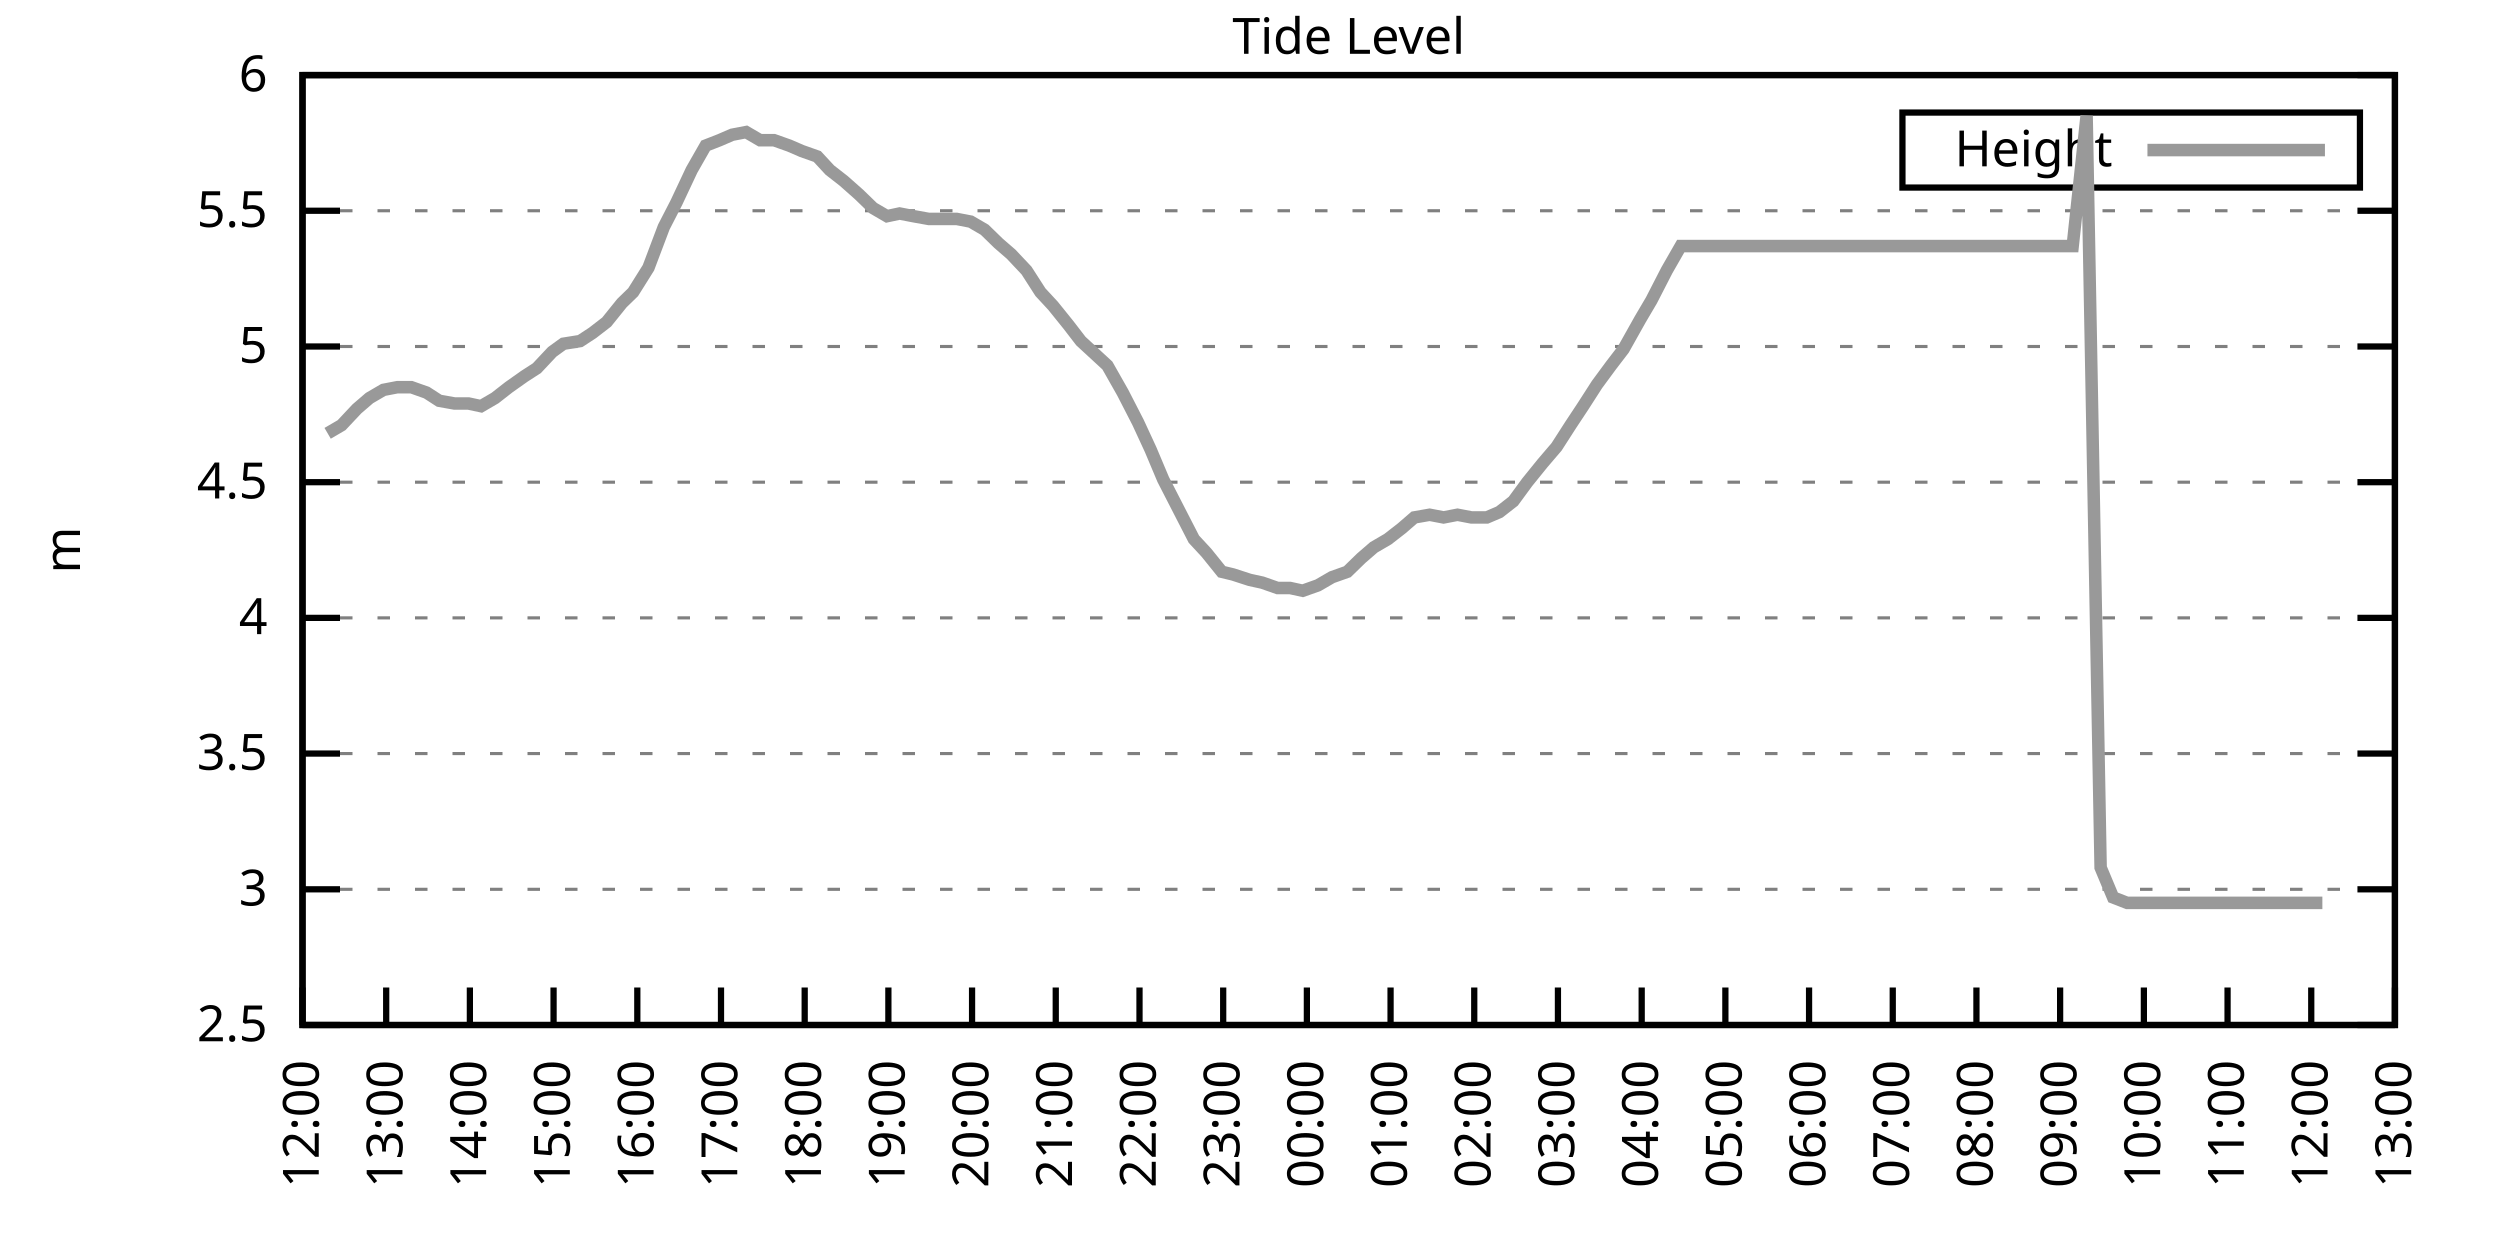
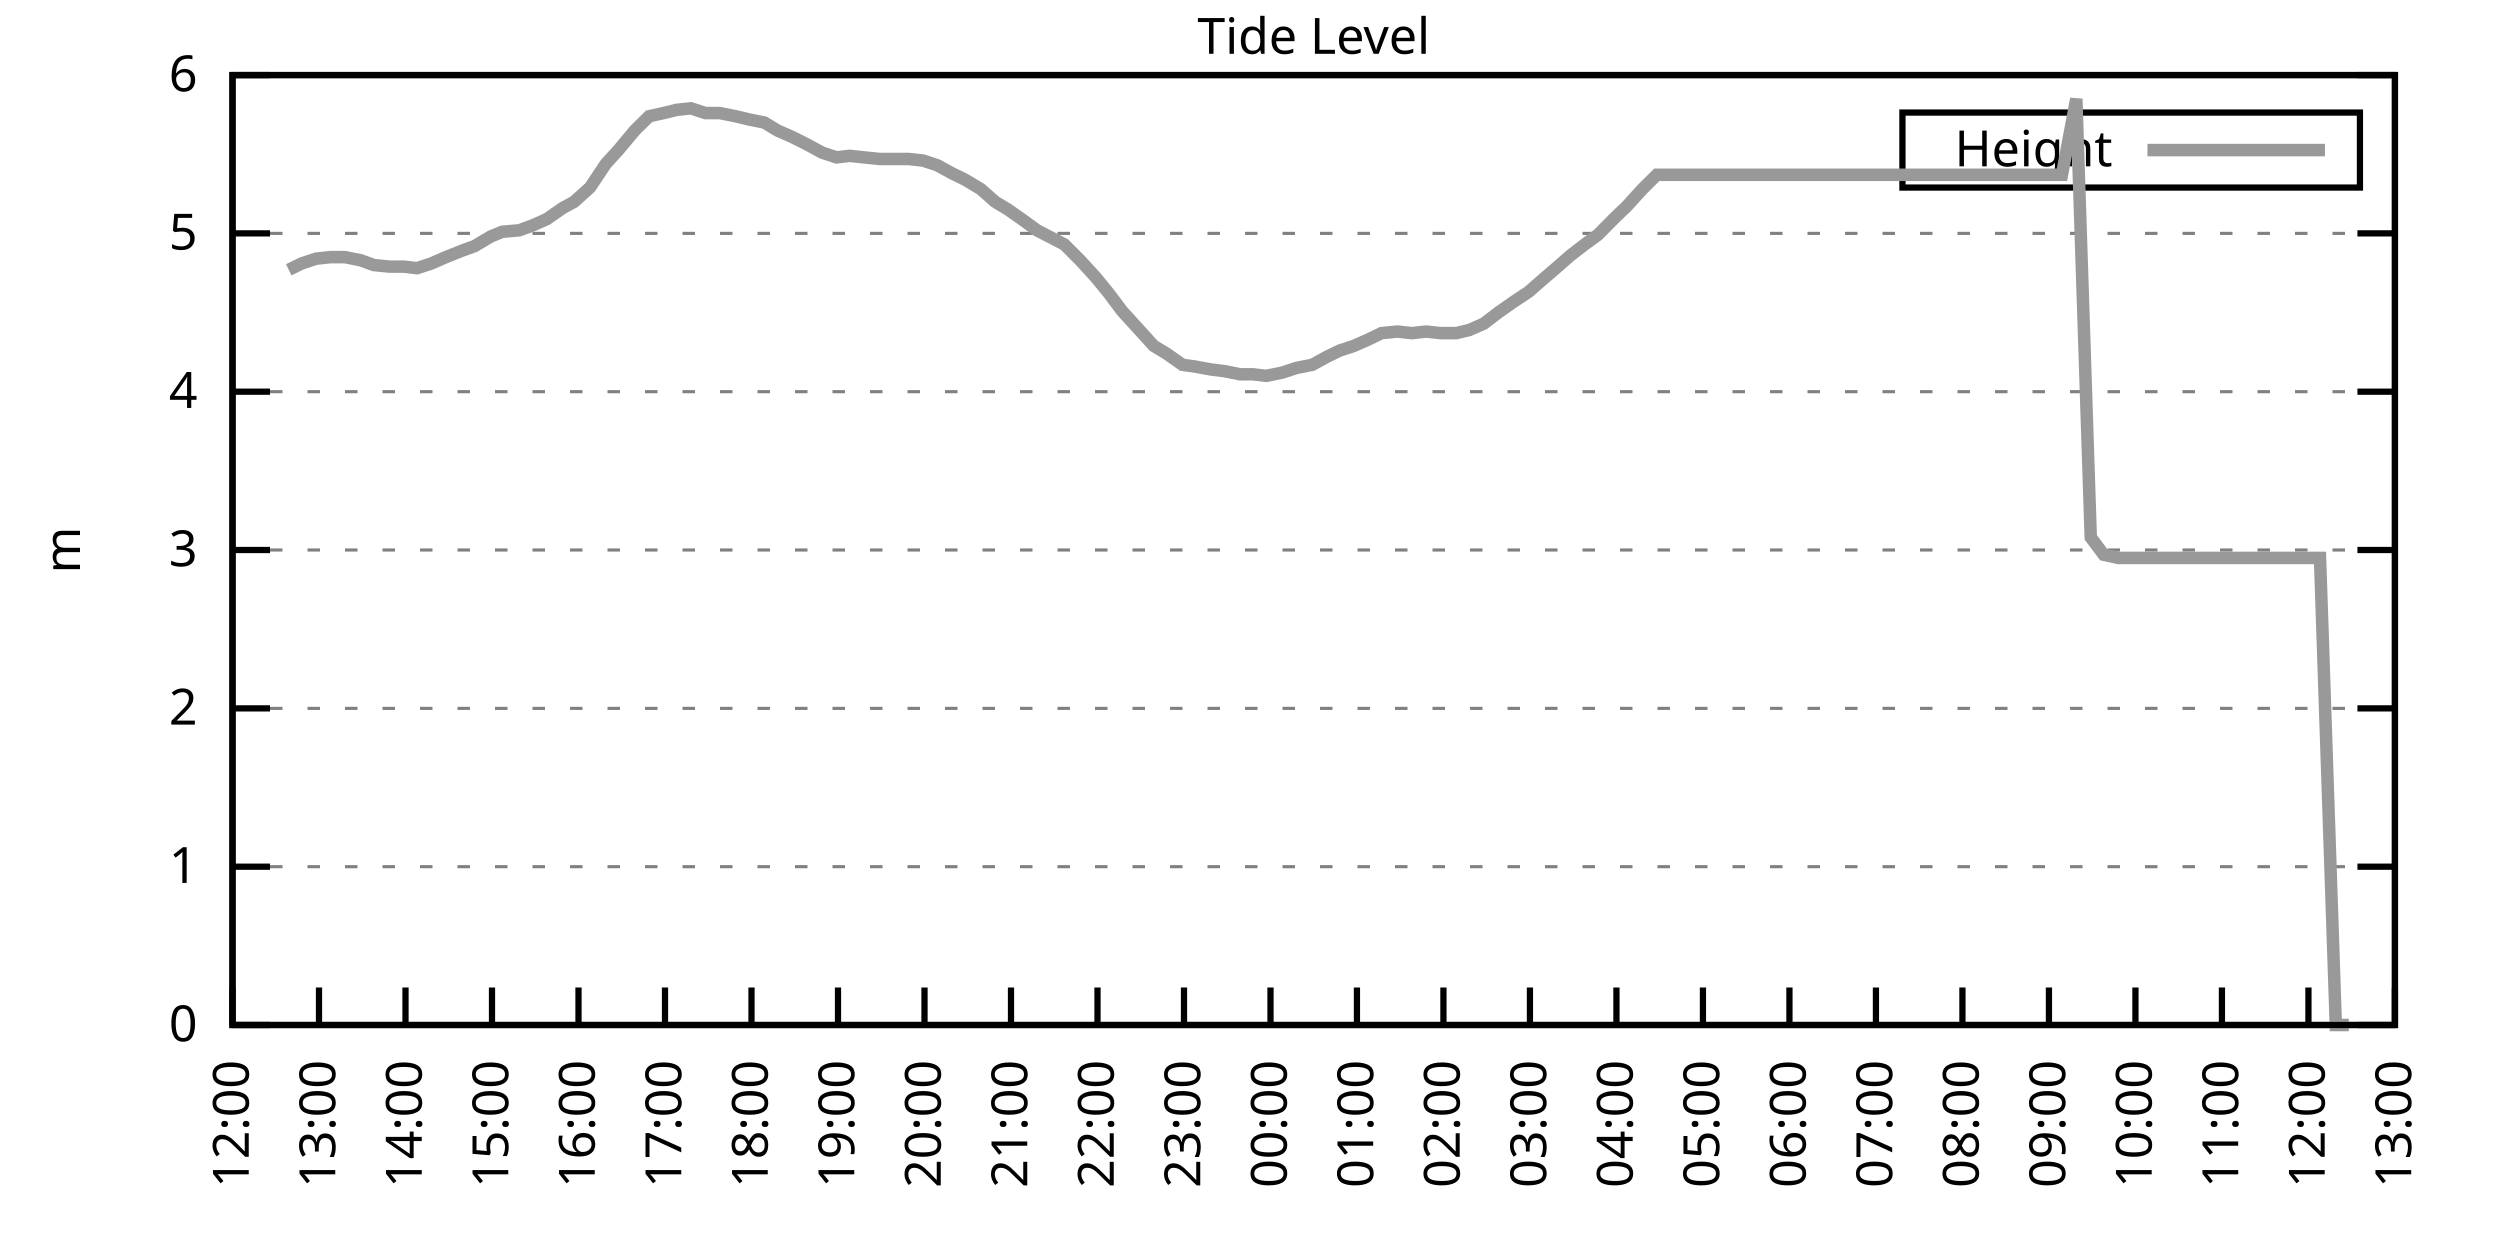
<svg xmlns="http://www.w3.org/2000/svg" xmlns:xlink="http://www.w3.org/1999/xlink" width="400" height="200" viewBox="0 0 400 200">
  <g id="gnuplot_canvas">
    <rect x="0" y="0" width="400" height="200" fill="none" />
    <defs>
      <circle id="gpDot" r="0.5" stroke-width="0.5" stroke="currentColor" />
      <path id="gpPt0" stroke-width="0.333" stroke="currentColor" d="M-1,0 h2 M0,-1 v2" />
      <path id="gpPt1" stroke-width="0.333" stroke="currentColor" d="M-1,-1 L1,1 M1,-1 L-1,1" />
      <path id="gpPt2" stroke-width="0.333" stroke="currentColor" d="M-1,0 L1,0 M0,-1 L0,1 M-1,-1 L1,1 M-1,1 L1,-1" />
      <rect id="gpPt3" stroke-width="0.333" stroke="currentColor" x="-1" y="-1" width="2" height="2" />
      <rect id="gpPt4" stroke-width="0.333" stroke="currentColor" fill="currentColor" x="-1" y="-1" width="2" height="2" />
      <circle id="gpPt5" stroke-width="0.333" stroke="currentColor" cx="0" cy="0" r="1" />
      <use xlink:href="#gpPt5" id="gpPt6" fill="currentColor" stroke="none" />
      <path id="gpPt7" stroke-width="0.333" stroke="currentColor" d="M0,-1.33 L-1.33,0.67 L1.33,0.67 z" />
      <use xlink:href="#gpPt7" id="gpPt8" fill="currentColor" stroke="none" />
      <use xlink:href="#gpPt7" id="gpPt9" stroke="currentColor" transform="rotate(180)" />
      <use xlink:href="#gpPt9" id="gpPt10" fill="currentColor" stroke="none" />
      <use xlink:href="#gpPt3" id="gpPt11" stroke="currentColor" transform="rotate(45)" />
      <use xlink:href="#gpPt11" id="gpPt12" fill="currentColor" stroke="none" />
      <path id="gpPt13" stroke-width="0.333" stroke="currentColor" d="M0,1.330 L1.265,0.411 L0.782,-1.067 L-0.782,-1.076 L-1.265,0.411 z" />
      <use xlink:href="#gpPt13" id="gpPt14" fill="currentColor" stroke="none" />
      <filter id="textbox" filterUnits="objectBoundingBox" x="0" y="0" height="1" width="1">
        <feFlood flood-color="white" flood-opacity="1" result="bgnd" />
        <feComposite in="SourceGraphic" in2="bgnd" operator="atop" />
      </filter>
      <filter id="greybox" filterUnits="objectBoundingBox" x="0" y="0" height="1" width="1">
        <feFlood flood-color="lightgrey" flood-opacity="1" result="grey" />
        <feComposite in="SourceGraphic" in2="grey" operator="atop" />
      </filter>
    </defs>
    <g fill="none" color="white" stroke="currentColor" stroke-width="1.00" stroke-linecap="butt" stroke-linejoin="miter">
</g>
    <g fill="none" color="black" stroke="currentColor" stroke-width="1.00" stroke-linecap="butt" stroke-linejoin="miter">
      <g stroke="none" shape-rendering="crispEdges">
-         <polygon fill="rgb(255, 255, 255)" points="48.40,164.00 383.18,164.00 383.18,12.02 48.40,12.02 " />
-       </g>
-     </g>
-     <g fill="none" color="black" stroke="currentColor" stroke-width="1.00" stroke-linecap="butt" stroke-linejoin="miter">
- </g>
-     <g fill="none" color="black" stroke="black" stroke-width="0.50" stroke-linecap="butt" stroke-linejoin="miter">
- </g>
-     <g fill="none" color="gray" stroke="currentColor" stroke-width="0.50" stroke-linecap="butt" stroke-linejoin="miter">
-       <path stroke="gray" stroke-dasharray="2,4" class="gridline" d="M48.40,164.00 L383.19,164.00  " />
-     </g>
-     <g fill="none" color="gray" stroke="gray" stroke-width="1.00" stroke-linecap="butt" stroke-linejoin="miter">
- </g>
-     <g fill="none" color="black" stroke="currentColor" stroke-width="1.00" stroke-linecap="butt" stroke-linejoin="miter">
-       <path stroke="black" d="M48.40,164.00 L54.40,164.00 M383.19,164.00 L377.19,164.00  " />
-       <g transform="translate(42.80,166.60)" stroke="none" fill="black" font-family="Sans" font-size="8.00" text-anchor="end">
-         <text>
-           <tspan font-family="Sans"> 2.5</tspan>
-         </text>
-       </g>
-     </g>
-     <g fill="none" color="black" stroke="currentColor" stroke-width="1.00" stroke-linecap="butt" stroke-linejoin="miter">
- </g>
-     <g fill="none" color="black" stroke="black" stroke-width="0.50" stroke-linecap="butt" stroke-linejoin="miter">
- </g>
-     <g fill="none" color="gray" stroke="currentColor" stroke-width="0.50" stroke-linecap="butt" stroke-linejoin="miter">
-       <path stroke="gray" stroke-dasharray="2,4" class="gridline" d="M48.40,142.29 L383.19,142.29  " />
-     </g>
-     <g fill="none" color="gray" stroke="gray" stroke-width="1.00" stroke-linecap="butt" stroke-linejoin="miter">
- </g>
-     <g fill="none" color="black" stroke="currentColor" stroke-width="1.00" stroke-linecap="butt" stroke-linejoin="miter">
-       <path stroke="black" d="M48.40,142.29 L54.40,142.29 M383.19,142.29 L377.19,142.29  " />
-       <g transform="translate(42.80,144.89)" stroke="none" fill="black" font-family="Sans" font-size="8.00" text-anchor="end">
+         <polygon fill="rgb(255, 255, 255)" points="37.20,164.00 383.18,164.00 383.18,12.02 37.20,12.02 " />
+       </g>
+     </g>
+     <g fill="none" color="black" stroke="currentColor" stroke-width="1.00" stroke-linecap="butt" stroke-linejoin="miter">
+ </g>
+     <g fill="none" color="black" stroke="black" stroke-width="0.50" stroke-linecap="butt" stroke-linejoin="miter">
+ </g>
+     <g fill="none" color="gray" stroke="currentColor" stroke-width="0.50" stroke-linecap="butt" stroke-linejoin="miter">
+       <path stroke="gray" stroke-dasharray="2,4" class="gridline" d="M37.20,164.00 L383.19,164.00  " />
+     </g>
+     <g fill="none" color="gray" stroke="gray" stroke-width="1.00" stroke-linecap="butt" stroke-linejoin="miter">
+ </g>
+     <g fill="none" color="black" stroke="currentColor" stroke-width="1.00" stroke-linecap="butt" stroke-linejoin="miter">
+       <path stroke="black" d="M37.20,164.00 L43.20,164.00 M383.19,164.00 L377.19,164.00  " />
+       <g transform="translate(31.60,166.60)" stroke="none" fill="black" font-family="Sans" font-size="8.00" text-anchor="end">
+         <text>
+           <tspan font-family="Sans"> 0</tspan>
+         </text>
+       </g>
+     </g>
+     <g fill="none" color="black" stroke="currentColor" stroke-width="1.00" stroke-linecap="butt" stroke-linejoin="miter">
+ </g>
+     <g fill="none" color="black" stroke="black" stroke-width="0.50" stroke-linecap="butt" stroke-linejoin="miter">
+ </g>
+     <g fill="none" color="gray" stroke="currentColor" stroke-width="0.50" stroke-linecap="butt" stroke-linejoin="miter">
+       <path stroke="gray" stroke-dasharray="2,4" class="gridline" d="M37.20,138.67 L383.19,138.67  " />
+     </g>
+     <g fill="none" color="gray" stroke="gray" stroke-width="1.00" stroke-linecap="butt" stroke-linejoin="miter">
+ </g>
+     <g fill="none" color="black" stroke="currentColor" stroke-width="1.00" stroke-linecap="butt" stroke-linejoin="miter">
+       <path stroke="black" d="M37.20,138.67 L43.20,138.67 M383.19,138.67 L377.19,138.67  " />
+       <g transform="translate(31.60,141.27)" stroke="none" fill="black" font-family="Sans" font-size="8.00" text-anchor="end">
+         <text>
+           <tspan font-family="Sans"> 1</tspan>
+         </text>
+       </g>
+     </g>
+     <g fill="none" color="black" stroke="currentColor" stroke-width="1.00" stroke-linecap="butt" stroke-linejoin="miter">
+ </g>
+     <g fill="none" color="black" stroke="black" stroke-width="0.50" stroke-linecap="butt" stroke-linejoin="miter">
+ </g>
+     <g fill="none" color="gray" stroke="currentColor" stroke-width="0.50" stroke-linecap="butt" stroke-linejoin="miter">
+       <path stroke="gray" stroke-dasharray="2,4" class="gridline" d="M37.20,113.34 L383.19,113.34  " />
+     </g>
+     <g fill="none" color="gray" stroke="gray" stroke-width="1.00" stroke-linecap="butt" stroke-linejoin="miter">
+ </g>
+     <g fill="none" color="black" stroke="currentColor" stroke-width="1.00" stroke-linecap="butt" stroke-linejoin="miter">
+       <path stroke="black" d="M37.20,113.34 L43.20,113.34 M383.19,113.34 L377.19,113.34  " />
+       <g transform="translate(31.60,115.94)" stroke="none" fill="black" font-family="Sans" font-size="8.00" text-anchor="end">
+         <text>
+           <tspan font-family="Sans"> 2</tspan>
+         </text>
+       </g>
+     </g>
+     <g fill="none" color="black" stroke="currentColor" stroke-width="1.00" stroke-linecap="butt" stroke-linejoin="miter">
+ </g>
+     <g fill="none" color="black" stroke="black" stroke-width="0.50" stroke-linecap="butt" stroke-linejoin="miter">
+ </g>
+     <g fill="none" color="gray" stroke="currentColor" stroke-width="0.50" stroke-linecap="butt" stroke-linejoin="miter">
+       <path stroke="gray" stroke-dasharray="2,4" class="gridline" d="M37.20,88.00 L383.19,88.00  " />
+     </g>
+     <g fill="none" color="gray" stroke="gray" stroke-width="1.00" stroke-linecap="butt" stroke-linejoin="miter">
+ </g>
+     <g fill="none" color="black" stroke="currentColor" stroke-width="1.00" stroke-linecap="butt" stroke-linejoin="miter">
+       <path stroke="black" d="M37.20,88.00 L43.20,88.00 M383.19,88.00 L377.19,88.00  " />
+       <g transform="translate(31.60,90.60)" stroke="none" fill="black" font-family="Sans" font-size="8.00" text-anchor="end">
        <text>
          <tspan font-family="Sans"> 3</tspan>
        </text>
      </g>
    </g>
    <g fill="none" color="black" stroke="currentColor" stroke-width="1.00" stroke-linecap="butt" stroke-linejoin="miter">
</g>
    <g fill="none" color="black" stroke="black" stroke-width="0.50" stroke-linecap="butt" stroke-linejoin="miter">
</g>
    <g fill="none" color="gray" stroke="currentColor" stroke-width="0.50" stroke-linecap="butt" stroke-linejoin="miter">
-       <path stroke="gray" stroke-dasharray="2,4" class="gridline" d="M48.40,120.57 L383.19,120.57  " />
-     </g>
-     <g fill="none" color="gray" stroke="gray" stroke-width="1.00" stroke-linecap="butt" stroke-linejoin="miter">
- </g>
-     <g fill="none" color="black" stroke="currentColor" stroke-width="1.00" stroke-linecap="butt" stroke-linejoin="miter">
-       <path stroke="black" d="M48.40,120.57 L54.40,120.57 M383.19,120.57 L377.19,120.57  " />
-       <g transform="translate(42.80,123.17)" stroke="none" fill="black" font-family="Sans" font-size="8.00" text-anchor="end">
-         <text>
-           <tspan font-family="Sans"> 3.5</tspan>
-         </text>
-       </g>
-     </g>
-     <g fill="none" color="black" stroke="currentColor" stroke-width="1.00" stroke-linecap="butt" stroke-linejoin="miter">
- </g>
-     <g fill="none" color="black" stroke="black" stroke-width="0.50" stroke-linecap="butt" stroke-linejoin="miter">
- </g>
-     <g fill="none" color="gray" stroke="currentColor" stroke-width="0.50" stroke-linecap="butt" stroke-linejoin="miter">
-       <path stroke="gray" stroke-dasharray="2,4" class="gridline" d="M48.40,98.86 L383.19,98.86  " />
-     </g>
-     <g fill="none" color="gray" stroke="gray" stroke-width="1.00" stroke-linecap="butt" stroke-linejoin="miter">
- </g>
-     <g fill="none" color="black" stroke="currentColor" stroke-width="1.00" stroke-linecap="butt" stroke-linejoin="miter">
-       <path stroke="black" d="M48.40,98.86 L54.40,98.86 M383.19,98.86 L377.19,98.86  " />
-       <g transform="translate(42.80,101.46)" stroke="none" fill="black" font-family="Sans" font-size="8.00" text-anchor="end">
+       <path stroke="gray" stroke-dasharray="2,4" class="gridline" d="M37.20,62.67 L383.19,62.67  " />
+     </g>
+     <g fill="none" color="gray" stroke="gray" stroke-width="1.00" stroke-linecap="butt" stroke-linejoin="miter">
+ </g>
+     <g fill="none" color="black" stroke="currentColor" stroke-width="1.00" stroke-linecap="butt" stroke-linejoin="miter">
+       <path stroke="black" d="M37.20,62.67 L43.20,62.67 M383.19,62.67 L377.19,62.67  " />
+       <g transform="translate(31.60,65.27)" stroke="none" fill="black" font-family="Sans" font-size="8.00" text-anchor="end">
        <text>
          <tspan font-family="Sans"> 4</tspan>
        </text>
      </g>
    </g>
    <g fill="none" color="black" stroke="currentColor" stroke-width="1.00" stroke-linecap="butt" stroke-linejoin="miter">
</g>
    <g fill="none" color="black" stroke="black" stroke-width="0.50" stroke-linecap="butt" stroke-linejoin="miter">
</g>
    <g fill="none" color="gray" stroke="currentColor" stroke-width="0.50" stroke-linecap="butt" stroke-linejoin="miter">
-       <path stroke="gray" stroke-dasharray="2,4" class="gridline" d="M48.40,77.15 L383.19,77.15  " />
-     </g>
-     <g fill="none" color="gray" stroke="gray" stroke-width="1.00" stroke-linecap="butt" stroke-linejoin="miter">
- </g>
-     <g fill="none" color="black" stroke="currentColor" stroke-width="1.00" stroke-linecap="butt" stroke-linejoin="miter">
-       <path stroke="black" d="M48.40,77.15 L54.40,77.15 M383.19,77.15 L377.19,77.15  " />
-       <g transform="translate(42.80,79.75)" stroke="none" fill="black" font-family="Sans" font-size="8.00" text-anchor="end">
-         <text>
-           <tspan font-family="Sans"> 4.5</tspan>
-         </text>
-       </g>
-     </g>
-     <g fill="none" color="black" stroke="currentColor" stroke-width="1.00" stroke-linecap="butt" stroke-linejoin="miter">
- </g>
-     <g fill="none" color="black" stroke="black" stroke-width="0.50" stroke-linecap="butt" stroke-linejoin="miter">
- </g>
-     <g fill="none" color="gray" stroke="currentColor" stroke-width="0.50" stroke-linecap="butt" stroke-linejoin="miter">
-       <path stroke="gray" stroke-dasharray="2,4" class="gridline" d="M48.40,55.44 L383.19,55.44  " />
-     </g>
-     <g fill="none" color="gray" stroke="gray" stroke-width="1.00" stroke-linecap="butt" stroke-linejoin="miter">
- </g>
-     <g fill="none" color="black" stroke="currentColor" stroke-width="1.00" stroke-linecap="butt" stroke-linejoin="miter">
-       <path stroke="black" d="M48.40,55.44 L54.40,55.44 M383.19,55.44 L377.19,55.44  " />
-       <g transform="translate(42.80,58.04)" stroke="none" fill="black" font-family="Sans" font-size="8.00" text-anchor="end">
+       <path stroke="gray" stroke-dasharray="2,4" class="gridline" d="M37.20,37.34 L383.19,37.34  " />
+     </g>
+     <g fill="none" color="gray" stroke="gray" stroke-width="1.00" stroke-linecap="butt" stroke-linejoin="miter">
+ </g>
+     <g fill="none" color="black" stroke="currentColor" stroke-width="1.00" stroke-linecap="butt" stroke-linejoin="miter">
+       <path stroke="black" d="M37.20,37.34 L43.20,37.34 M383.19,37.34 L377.19,37.34  " />
+       <g transform="translate(31.60,39.94)" stroke="none" fill="black" font-family="Sans" font-size="8.00" text-anchor="end">
        <text>
          <tspan font-family="Sans"> 5</tspan>
        </text>
      </g>
    </g>
    <g fill="none" color="black" stroke="currentColor" stroke-width="1.00" stroke-linecap="butt" stroke-linejoin="miter">
</g>
    <g fill="none" color="black" stroke="black" stroke-width="0.50" stroke-linecap="butt" stroke-linejoin="miter">
</g>
    <g fill="none" color="gray" stroke="currentColor" stroke-width="0.50" stroke-linecap="butt" stroke-linejoin="miter">
-       <path stroke="gray" stroke-dasharray="2,4" class="gridline" d="M48.40,33.72 L383.19,33.72  " />
-     </g>
-     <g fill="none" color="gray" stroke="gray" stroke-width="1.00" stroke-linecap="butt" stroke-linejoin="miter">
- </g>
-     <g fill="none" color="black" stroke="currentColor" stroke-width="1.00" stroke-linecap="butt" stroke-linejoin="miter">
-       <path stroke="black" d="M48.40,33.72 L54.40,33.72 M383.19,33.72 L377.19,33.72  " />
-       <g transform="translate(42.80,36.32)" stroke="none" fill="black" font-family="Sans" font-size="8.00" text-anchor="end">
-         <text>
-           <tspan font-family="Sans"> 5.5</tspan>
-         </text>
-       </g>
-     </g>
-     <g fill="none" color="black" stroke="currentColor" stroke-width="1.00" stroke-linecap="butt" stroke-linejoin="miter">
- </g>
-     <g fill="none" color="black" stroke="black" stroke-width="0.50" stroke-linecap="butt" stroke-linejoin="miter">
- </g>
-     <g fill="none" color="gray" stroke="currentColor" stroke-width="0.50" stroke-linecap="butt" stroke-linejoin="miter">
-       <path stroke="gray" stroke-dasharray="2,4" class="gridline" d="M48.40,12.01 L383.19,12.01  " />
-     </g>
-     <g fill="none" color="gray" stroke="gray" stroke-width="1.00" stroke-linecap="butt" stroke-linejoin="miter">
- </g>
-     <g fill="none" color="black" stroke="currentColor" stroke-width="1.00" stroke-linecap="butt" stroke-linejoin="miter">
-       <path stroke="black" d="M48.40,12.01 L54.40,12.01 M383.19,12.01 L377.19,12.01  " />
-       <g transform="translate(42.80,14.61)" stroke="none" fill="black" font-family="Sans" font-size="8.00" text-anchor="end">
+       <path stroke="gray" stroke-dasharray="2,4" class="gridline" d="M37.20,12.01 L383.19,12.01  " />
+     </g>
+     <g fill="none" color="gray" stroke="gray" stroke-width="1.00" stroke-linecap="butt" stroke-linejoin="miter">
+ </g>
+     <g fill="none" color="black" stroke="currentColor" stroke-width="1.00" stroke-linecap="butt" stroke-linejoin="miter">
+       <path stroke="black" d="M37.20,12.01 L43.20,12.01 M383.19,12.01 L377.19,12.01  " />
+       <g transform="translate(31.60,14.61)" stroke="none" fill="black" font-family="Sans" font-size="8.00" text-anchor="end">
        <text>
          <tspan font-family="Sans"> 6</tspan>
        </text>
      </g>
    </g>
    <g fill="none" color="black" stroke="currentColor" stroke-width="1.00" stroke-linecap="butt" stroke-linejoin="miter">
-       <path stroke="black" d="M48.40,164.00 L48.40,158.00  " />
-       <g transform="translate(51.00,169.60) rotate(270.00)" stroke="none" fill="black" font-family="Sans" font-size="8.00" text-anchor="end">
+       <path stroke="black" d="M37.20,164.00 L37.20,158.00  " />
+       <g transform="translate(39.80,169.60) rotate(270.00)" stroke="none" fill="black" font-family="Sans" font-size="8.00" text-anchor="end">
        <text>
          <tspan font-family="Sans">12:00</tspan>
        </text>
      </g>
    </g>
    <g fill="none" color="black" stroke="currentColor" stroke-width="1.00" stroke-linecap="butt" stroke-linejoin="miter">
-       <path stroke="black" d="M61.79,164.00 L61.79,158.00  " />
-       <g transform="translate(64.39,169.60) rotate(270.00)" stroke="none" fill="black" font-family="Sans" font-size="8.00" text-anchor="end">
+       <path stroke="black" d="M51.04,164.00 L51.04,158.00  " />
+       <g transform="translate(53.64,169.60) rotate(270.00)" stroke="none" fill="black" font-family="Sans" font-size="8.00" text-anchor="end">
        <text>
          <tspan font-family="Sans">13:00</tspan>
        </text>
      </g>
    </g>
    <g fill="none" color="black" stroke="currentColor" stroke-width="1.00" stroke-linecap="butt" stroke-linejoin="miter">
-       <path stroke="black" d="M75.18,164.00 L75.18,158.00  " />
-       <g transform="translate(77.78,169.60) rotate(270.00)" stroke="none" fill="black" font-family="Sans" font-size="8.00" text-anchor="end">
+       <path stroke="black" d="M64.88,164.00 L64.88,158.00  " />
+       <g transform="translate(67.48,169.60) rotate(270.00)" stroke="none" fill="black" font-family="Sans" font-size="8.00" text-anchor="end">
        <text>
          <tspan font-family="Sans">14:00</tspan>
        </text>
      </g>
    </g>
    <g fill="none" color="black" stroke="currentColor" stroke-width="1.00" stroke-linecap="butt" stroke-linejoin="miter">
-       <path stroke="black" d="M88.57,164.00 L88.57,158.00  " />
-       <g transform="translate(91.17,169.60) rotate(270.00)" stroke="none" fill="black" font-family="Sans" font-size="8.00" text-anchor="end">
+       <path stroke="black" d="M78.72,164.00 L78.72,158.00  " />
+       <g transform="translate(81.32,169.60) rotate(270.00)" stroke="none" fill="black" font-family="Sans" font-size="8.00" text-anchor="end">
        <text>
          <tspan font-family="Sans">15:00</tspan>
        </text>
      </g>
    </g>
    <g fill="none" color="black" stroke="currentColor" stroke-width="1.00" stroke-linecap="butt" stroke-linejoin="miter">
-       <path stroke="black" d="M101.97,164.00 L101.97,158.00  " />
-       <g transform="translate(104.57,169.60) rotate(270.00)" stroke="none" fill="black" font-family="Sans" font-size="8.00" text-anchor="end">
+       <path stroke="black" d="M92.56,164.00 L92.56,158.00  " />
+       <g transform="translate(95.16,169.60) rotate(270.00)" stroke="none" fill="black" font-family="Sans" font-size="8.00" text-anchor="end">
        <text>
          <tspan font-family="Sans">16:00</tspan>
        </text>
      </g>
    </g>
    <g fill="none" color="black" stroke="currentColor" stroke-width="1.00" stroke-linecap="butt" stroke-linejoin="miter">
-       <path stroke="black" d="M115.36,164.00 L115.36,158.00  " />
-       <g transform="translate(117.96,169.60) rotate(270.00)" stroke="none" fill="black" font-family="Sans" font-size="8.00" text-anchor="end">
+       <path stroke="black" d="M106.40,164.00 L106.40,158.00  " />
+       <g transform="translate(109.00,169.60) rotate(270.00)" stroke="none" fill="black" font-family="Sans" font-size="8.00" text-anchor="end">
        <text>
          <tspan font-family="Sans">17:00</tspan>
        </text>
      </g>
    </g>
    <g fill="none" color="black" stroke="currentColor" stroke-width="1.00" stroke-linecap="butt" stroke-linejoin="miter">
-       <path stroke="black" d="M128.75,164.00 L128.75,158.00  " />
-       <g transform="translate(131.35,169.60) rotate(270.00)" stroke="none" fill="black" font-family="Sans" font-size="8.00" text-anchor="end">
+       <path stroke="black" d="M120.24,164.00 L120.24,158.00  " />
+       <g transform="translate(122.84,169.60) rotate(270.00)" stroke="none" fill="black" font-family="Sans" font-size="8.00" text-anchor="end">
        <text>
          <tspan font-family="Sans">18:00</tspan>
        </text>
      </g>
    </g>
    <g fill="none" color="black" stroke="currentColor" stroke-width="1.00" stroke-linecap="butt" stroke-linejoin="miter">
-       <path stroke="black" d="M142.14,164.00 L142.14,158.00  " />
-       <g transform="translate(144.74,169.60) rotate(270.00)" stroke="none" fill="black" font-family="Sans" font-size="8.00" text-anchor="end">
+       <path stroke="black" d="M134.08,164.00 L134.08,158.00  " />
+       <g transform="translate(136.68,169.60) rotate(270.00)" stroke="none" fill="black" font-family="Sans" font-size="8.00" text-anchor="end">
        <text>
          <tspan font-family="Sans">19:00</tspan>
        </text>
      </g>
    </g>
    <g fill="none" color="black" stroke="currentColor" stroke-width="1.00" stroke-linecap="butt" stroke-linejoin="miter">
-       <path stroke="black" d="M155.53,164.00 L155.53,158.00  " />
-       <g transform="translate(158.13,169.60) rotate(270.00)" stroke="none" fill="black" font-family="Sans" font-size="8.00" text-anchor="end">
+       <path stroke="black" d="M147.92,164.00 L147.92,158.00  " />
+       <g transform="translate(150.52,169.60) rotate(270.00)" stroke="none" fill="black" font-family="Sans" font-size="8.00" text-anchor="end">
        <text>
          <tspan font-family="Sans">20:00</tspan>
        </text>
      </g>
    </g>
    <g fill="none" color="black" stroke="currentColor" stroke-width="1.00" stroke-linecap="butt" stroke-linejoin="miter">
-       <path stroke="black" d="M168.92,164.00 L168.92,158.00  " />
-       <g transform="translate(171.52,169.60) rotate(270.00)" stroke="none" fill="black" font-family="Sans" font-size="8.00" text-anchor="end">
+       <path stroke="black" d="M161.76,164.00 L161.76,158.00  " />
+       <g transform="translate(164.36,169.60) rotate(270.00)" stroke="none" fill="black" font-family="Sans" font-size="8.00" text-anchor="end">
        <text>
          <tspan font-family="Sans">21:00</tspan>
        </text>
      </g>
    </g>
    <g fill="none" color="black" stroke="currentColor" stroke-width="1.00" stroke-linecap="butt" stroke-linejoin="miter">
-       <path stroke="black" d="M182.32,164.00 L182.32,158.00  " />
-       <g transform="translate(184.92,169.60) rotate(270.00)" stroke="none" fill="black" font-family="Sans" font-size="8.00" text-anchor="end">
+       <path stroke="black" d="M175.60,164.00 L175.60,158.00  " />
+       <g transform="translate(178.20,169.60) rotate(270.00)" stroke="none" fill="black" font-family="Sans" font-size="8.00" text-anchor="end">
        <text>
          <tspan font-family="Sans">22:00</tspan>
        </text>
      </g>
    </g>
    <g fill="none" color="black" stroke="currentColor" stroke-width="1.00" stroke-linecap="butt" stroke-linejoin="miter">
-       <path stroke="black" d="M195.71,164.00 L195.71,158.00  " />
-       <g transform="translate(198.31,169.60) rotate(270.00)" stroke="none" fill="black" font-family="Sans" font-size="8.00" text-anchor="end">
+       <path stroke="black" d="M189.44,164.00 L189.44,158.00  " />
+       <g transform="translate(192.04,169.60) rotate(270.00)" stroke="none" fill="black" font-family="Sans" font-size="8.00" text-anchor="end">
        <text>
          <tspan font-family="Sans">23:00</tspan>
        </text>
      </g>
    </g>
    <g fill="none" color="black" stroke="currentColor" stroke-width="1.00" stroke-linecap="butt" stroke-linejoin="miter">
-       <path stroke="black" d="M209.10,164.00 L209.10,158.00  " />
-       <g transform="translate(211.70,169.60) rotate(270.00)" stroke="none" fill="black" font-family="Sans" font-size="8.00" text-anchor="end">
+       <path stroke="black" d="M203.28,164.00 L203.28,158.00  " />
+       <g transform="translate(205.88,169.60) rotate(270.00)" stroke="none" fill="black" font-family="Sans" font-size="8.00" text-anchor="end">
        <text>
          <tspan font-family="Sans">00:00</tspan>
        </text>
      </g>
    </g>
    <g fill="none" color="black" stroke="currentColor" stroke-width="1.00" stroke-linecap="butt" stroke-linejoin="miter">
-       <path stroke="black" d="M222.49,164.00 L222.49,158.00  " />
-       <g transform="translate(225.09,169.60) rotate(270.00)" stroke="none" fill="black" font-family="Sans" font-size="8.00" text-anchor="end">
+       <path stroke="black" d="M217.11,164.00 L217.11,158.00  " />
+       <g transform="translate(219.71,169.60) rotate(270.00)" stroke="none" fill="black" font-family="Sans" font-size="8.00" text-anchor="end">
        <text>
          <tspan font-family="Sans">01:00</tspan>
        </text>
      </g>
    </g>
    <g fill="none" color="black" stroke="currentColor" stroke-width="1.00" stroke-linecap="butt" stroke-linejoin="miter">
-       <path stroke="black" d="M235.88,164.00 L235.88,158.00  " />
-       <g transform="translate(238.48,169.60) rotate(270.00)" stroke="none" fill="black" font-family="Sans" font-size="8.00" text-anchor="end">
+       <path stroke="black" d="M230.95,164.00 L230.95,158.00  " />
+       <g transform="translate(233.55,169.60) rotate(270.00)" stroke="none" fill="black" font-family="Sans" font-size="8.00" text-anchor="end">
        <text>
          <tspan font-family="Sans">02:00</tspan>
        </text>
      </g>
    </g>
    <g fill="none" color="black" stroke="currentColor" stroke-width="1.00" stroke-linecap="butt" stroke-linejoin="miter">
-       <path stroke="black" d="M249.27,164.00 L249.27,158.00  " />
-       <g transform="translate(251.87,169.60) rotate(270.00)" stroke="none" fill="black" font-family="Sans" font-size="8.00" text-anchor="end">
+       <path stroke="black" d="M244.79,164.00 L244.79,158.00  " />
+       <g transform="translate(247.39,169.60) rotate(270.00)" stroke="none" fill="black" font-family="Sans" font-size="8.00" text-anchor="end">
        <text>
          <tspan font-family="Sans">03:00</tspan>
        </text>
      </g>
    </g>
    <g fill="none" color="black" stroke="currentColor" stroke-width="1.00" stroke-linecap="butt" stroke-linejoin="miter">
-       <path stroke="black" d="M262.67,164.00 L262.67,158.00  " />
-       <g transform="translate(265.27,169.60) rotate(270.00)" stroke="none" fill="black" font-family="Sans" font-size="8.00" text-anchor="end">
+       <path stroke="black" d="M258.63,164.00 L258.63,158.00  " />
+       <g transform="translate(261.23,169.60) rotate(270.00)" stroke="none" fill="black" font-family="Sans" font-size="8.00" text-anchor="end">
        <text>
          <tspan font-family="Sans">04:00</tspan>
        </text>
      </g>
    </g>
    <g fill="none" color="black" stroke="currentColor" stroke-width="1.00" stroke-linecap="butt" stroke-linejoin="miter">
-       <path stroke="black" d="M276.06,164.00 L276.06,158.00  " />
-       <g transform="translate(278.66,169.60) rotate(270.00)" stroke="none" fill="black" font-family="Sans" font-size="8.00" text-anchor="end">
+       <path stroke="black" d="M272.47,164.00 L272.47,158.00  " />
+       <g transform="translate(275.07,169.60) rotate(270.00)" stroke="none" fill="black" font-family="Sans" font-size="8.00" text-anchor="end">
        <text>
          <tspan font-family="Sans">05:00</tspan>
        </text>
      </g>
    </g>
    <g fill="none" color="black" stroke="currentColor" stroke-width="1.00" stroke-linecap="butt" stroke-linejoin="miter">
-       <path stroke="black" d="M289.45,164.00 L289.45,158.00  " />
-       <g transform="translate(292.05,169.60) rotate(270.00)" stroke="none" fill="black" font-family="Sans" font-size="8.00" text-anchor="end">
+       <path stroke="black" d="M286.31,164.00 L286.31,158.00  " />
+       <g transform="translate(288.91,169.60) rotate(270.00)" stroke="none" fill="black" font-family="Sans" font-size="8.00" text-anchor="end">
        <text>
          <tspan font-family="Sans">06:00</tspan>
        </text>
      </g>
    </g>
    <g fill="none" color="black" stroke="currentColor" stroke-width="1.00" stroke-linecap="butt" stroke-linejoin="miter">
-       <path stroke="black" d="M302.84,164.00 L302.84,158.00  " />
-       <g transform="translate(305.44,169.60) rotate(270.00)" stroke="none" fill="black" font-family="Sans" font-size="8.00" text-anchor="end">
+       <path stroke="black" d="M300.15,164.00 L300.15,158.00  " />
+       <g transform="translate(302.75,169.60) rotate(270.00)" stroke="none" fill="black" font-family="Sans" font-size="8.00" text-anchor="end">
        <text>
          <tspan font-family="Sans">07:00</tspan>
        </text>
      </g>
    </g>
    <g fill="none" color="black" stroke="currentColor" stroke-width="1.00" stroke-linecap="butt" stroke-linejoin="miter">
-       <path stroke="black" d="M316.23,164.00 L316.23,158.00  " />
-       <g transform="translate(318.83,169.60) rotate(270.00)" stroke="none" fill="black" font-family="Sans" font-size="8.00" text-anchor="end">
+       <path stroke="black" d="M313.99,164.00 L313.99,158.00  " />
+       <g transform="translate(316.59,169.60) rotate(270.00)" stroke="none" fill="black" font-family="Sans" font-size="8.00" text-anchor="end">
        <text>
          <tspan font-family="Sans">08:00</tspan>
        </text>
      </g>
    </g>
    <g fill="none" color="black" stroke="currentColor" stroke-width="1.00" stroke-linecap="butt" stroke-linejoin="miter">
-       <path stroke="black" d="M329.62,164.00 L329.62,158.00  " />
-       <g transform="translate(332.22,169.60) rotate(270.00)" stroke="none" fill="black" font-family="Sans" font-size="8.00" text-anchor="end">
+       <path stroke="black" d="M327.83,164.00 L327.83,158.00  " />
+       <g transform="translate(330.43,169.60) rotate(270.00)" stroke="none" fill="black" font-family="Sans" font-size="8.00" text-anchor="end">
        <text>
          <tspan font-family="Sans">09:00</tspan>
        </text>
      </g>
    </g>
    <g fill="none" color="black" stroke="currentColor" stroke-width="1.00" stroke-linecap="butt" stroke-linejoin="miter">
-       <path stroke="black" d="M343.02,164.00 L343.02,158.00  " />
-       <g transform="translate(345.62,169.60) rotate(270.00)" stroke="none" fill="black" font-family="Sans" font-size="8.00" text-anchor="end">
+       <path stroke="black" d="M341.67,164.00 L341.67,158.00  " />
+       <g transform="translate(344.27,169.60) rotate(270.00)" stroke="none" fill="black" font-family="Sans" font-size="8.00" text-anchor="end">
        <text>
          <tspan font-family="Sans">10:00</tspan>
        </text>
      </g>
    </g>
    <g fill="none" color="black" stroke="currentColor" stroke-width="1.00" stroke-linecap="butt" stroke-linejoin="miter">
-       <path stroke="black" d="M356.41,164.00 L356.41,158.00  " />
-       <g transform="translate(359.01,169.60) rotate(270.00)" stroke="none" fill="black" font-family="Sans" font-size="8.00" text-anchor="end">
+       <path stroke="black" d="M355.51,164.00 L355.51,158.00  " />
+       <g transform="translate(358.11,169.60) rotate(270.00)" stroke="none" fill="black" font-family="Sans" font-size="8.00" text-anchor="end">
        <text>
          <tspan font-family="Sans">11:00</tspan>
        </text>
      </g>
    </g>
    <g fill="none" color="black" stroke="currentColor" stroke-width="1.00" stroke-linecap="butt" stroke-linejoin="miter">
-       <path stroke="black" d="M369.80,164.00 L369.80,158.00  " />
-       <g transform="translate(372.40,169.60) rotate(270.00)" stroke="none" fill="black" font-family="Sans" font-size="8.00" text-anchor="end">
+       <path stroke="black" d="M369.35,164.00 L369.35,158.00  " />
+       <g transform="translate(371.95,169.60) rotate(270.00)" stroke="none" fill="black" font-family="Sans" font-size="8.00" text-anchor="end">
        <text>
          <tspan font-family="Sans">12:00</tspan>
        </text>
      </g>
    </g>
    <g fill="none" color="black" stroke="currentColor" stroke-width="1.00" stroke-linecap="butt" stroke-linejoin="miter">
      <path stroke="black" d="M383.19,164.00 L383.19,158.00  " />
      <g transform="translate(385.79,169.60) rotate(270.00)" stroke="none" fill="black" font-family="Sans" font-size="8.00" text-anchor="end">
        <text>
          <tspan font-family="Sans">13:00</tspan>
        </text>
      </g>
    </g>
    <g fill="none" color="black" stroke="currentColor" stroke-width="1.00" stroke-linecap="butt" stroke-linejoin="miter">
</g>
    <g fill="none" color="black" stroke="currentColor" stroke-width="1.00" stroke-linecap="butt" stroke-linejoin="miter">
-       <path stroke="black" d="M48.40,12.01 L48.40,164.00 L383.19,164.00 L383.19,12.01 L48.40,12.01 Z  " />
+       <path stroke="black" d="M37.20,12.01 L37.20,164.00 L383.19,164.00 L383.19,12.01 L37.20,12.01 Z  " />
    </g>
    <g fill="none" color="black" stroke="currentColor" stroke-width="1.00" stroke-linecap="butt" stroke-linejoin="miter">
</g>
    <g fill="none" color="black" stroke="currentColor" stroke-width="1.00" stroke-linecap="butt" stroke-linejoin="miter">
      <path stroke="black" d="M304.39,30.01 L304.39,18.01 L377.59,18.01 L377.59,30.01 L304.39,30.01 Z  " />
    </g>
    <g id="Tide_level_plot_1">
      <g fill="none" color="white" stroke="black" stroke-width="2.00" stroke-linecap="butt" stroke-linejoin="miter">
</g>
      <g fill="none" color="black" stroke="currentColor" stroke-width="2.00" stroke-linecap="butt" stroke-linejoin="miter">
        <g transform="translate(337.99,26.61)" stroke="none" fill="black" font-family="Sans" font-size="8.00" text-anchor="end">
          <text>
            <tspan font-family="Sans">Height</tspan>
          </text>
        </g>
      </g>
      <g fill="none" color="black" stroke="currentColor" stroke-width="2.00" stroke-linecap="butt" stroke-linejoin="miter">
-         <path stroke="rgb(153, 153, 153)" d="M343.59,24.01 L371.99,24.01 M52.42,69.33 L54.65,68.03 L57.10,65.42 L59.11,63.69 L61.35,62.38 L63.58,61.95   L65.81,61.95 L68.26,62.82 L70.27,64.12 L72.73,64.56 L74.96,64.56 L76.97,64.99 L79.20,63.69 L81.43,61.95   L83.89,60.21 L85.90,58.91 L88.35,56.30 L90.14,55.00 L92.82,54.57 L94.82,53.26 L97.06,51.53 L99.51,48.49   L101.30,46.75 L103.75,42.84 L106.21,36.33 L108.22,32.42 L110.67,27.21 L112.90,23.30 L115.13,22.43 L117.14,21.56   L119.38,21.13 L121.61,22.43 L123.84,22.43 L126.29,23.30 L128.30,24.17 L130.76,25.04 L132.77,27.21 L135.00,28.95   L137.45,31.12 L139.69,33.29 L141.92,34.59 L143.93,34.16 L146.16,34.59 L148.61,35.03 L150.62,35.03 L153.08,35.03   L155.31,35.46 L157.54,36.76 L159.77,38.93 L161.78,40.67 L164.24,43.28 L166.47,46.75 L168.48,48.92 L170.93,51.96   L172.94,54.57 L177.18,58.48 L179.64,62.82 L182.09,67.59 L184.10,71.94 L186.11,76.71 L188.79,81.93 L191.02,86.27   L193.03,88.44 L195.48,91.48 L197.27,91.91 L199.95,92.78 L201.96,93.22 L204.41,94.08 L206.42,94.08 L208.43,94.52   L210.88,93.65 L213.12,92.35 L215.57,91.48 L217.80,89.31 L219.81,87.57 L222.04,86.27 L224.28,84.53 L226.29,82.79   L228.74,82.36 L230.97,82.79 L233.20,82.36 L235.44,82.79 L237.89,82.79 L239.90,81.93 L242.13,80.19 L244.36,77.15   L246.82,74.11 L249.05,71.50 L251.28,68.03 L253.29,64.99 L255.52,61.52 L257.76,58.48 L259.76,55.87 L262.44,51.09   L264.23,48.05 L266.68,43.28 L268.92,39.37 L271.15,39.37 L273.60,39.37 L275.61,39.37 L278.07,39.37 L279.85,39.37   L282.31,39.37 L284.76,39.37 L286.99,39.37 L289.00,39.37 L291.46,39.37 L293.24,39.37 L295.92,39.37 L297.93,39.37   L300.39,39.37 L302.62,39.37 L304.85,39.37 L306.63,39.37 L309.09,39.37 L311.32,39.37 L313.78,39.37 L316.01,39.37   L317.79,39.37 L320.25,39.37 L322.48,39.37 L324.71,39.37 L327.17,39.37 L329.40,39.37 L331.63,39.37 L333.86,18.52   L336.10,138.81 L338.10,143.59 L340.34,144.46 L342.57,144.46 L345.02,144.46 L347.03,144.46 L349.26,144.46 L351.27,144.46   L353.73,144.46 L355.96,144.46 L358.42,144.46 L360.65,144.46 L362.43,144.46 L364.89,144.46 L367.12,144.46 L369.35,144.46   L371.58,144.46  " />
+         <path stroke="rgb(153, 153, 153)" d="M343.59,24.01 L371.99,24.01 M46.20,43.17 L48.27,42.15 L50.58,41.39 L52.88,41.14 L55.19,41.14 L57.73,41.65   L59.80,42.41 L62.34,42.66 L64.65,42.66 L66.72,42.91 L69.03,42.15 L71.34,41.14 L73.87,40.13 L75.95,39.37   L78.49,37.85 L80.33,37.09 L83.10,36.84 L85.18,36.08 L87.48,35.06 L90.02,33.29 L91.87,32.28 L94.40,30.00   L96.94,26.20 L99.02,23.92 L101.55,20.88 L103.86,18.60 L106.17,18.09 L108.24,17.58 L110.55,17.33 L112.86,18.09   L115.16,18.09 L117.70,18.60 L119.78,19.10 L122.31,19.61 L124.39,20.88 L126.70,21.89 L129.23,23.16 L131.54,24.42   L133.85,25.18 L135.92,24.93 L138.23,25.18 L140.77,25.44 L142.84,25.44 L145.38,25.44 L147.69,25.69 L149.99,26.45   L152.30,27.72 L154.38,28.73 L156.91,30.25 L159.22,32.28 L161.30,33.54 L163.83,35.32 L165.91,36.84 L170.29,39.11   L172.83,41.65 L175.37,44.43 L177.44,46.97 L179.52,49.75 L182.29,52.79 L184.59,55.33 L186.67,56.59 L189.20,58.37   L191.05,58.62 L193.82,59.13 L195.89,59.38 L198.43,59.89 L200.51,59.89 L202.58,60.14 L205.12,59.63 L207.43,58.87   L209.96,58.37 L212.27,57.10 L214.35,56.09 L216.65,55.33 L218.96,54.31 L221.04,53.30 L223.57,53.05 L225.88,53.30   L228.19,53.05 L230.49,53.30 L233.03,53.30 L235.11,52.79 L237.41,51.78 L239.72,50.01 L242.26,48.23 L244.56,46.71   L246.87,44.69 L248.95,42.91 L251.25,40.89 L253.56,39.11 L255.64,37.59 L258.40,34.81 L260.25,33.04 L262.79,30.25   L265.09,27.97 L267.40,27.97 L269.94,27.97 L272.01,27.97 L274.55,27.97 L276.39,27.97 L278.93,27.97 L281.47,27.97   L283.78,27.97 L285.85,27.97 L288.39,27.97 L290.23,27.97 L293.00,27.97 L295.08,27.97 L297.62,27.97 L299.92,27.97   L302.23,27.97 L304.07,27.97 L306.61,27.97 L308.92,27.97 L311.45,27.97 L313.76,27.97 L315.61,27.97 L318.14,27.97   L320.45,27.97 L322.76,27.97 L325.29,27.97 L327.60,27.97 L329.91,27.97 L332.21,15.81 L334.52,85.98 L336.60,88.76   L338.90,89.27 L341.21,89.27 L343.75,89.27 L345.82,89.27 L348.13,89.27 L350.21,89.27 L352.74,89.27 L355.05,89.27   L357.59,89.27 L359.89,89.27 L361.74,89.27 L364.28,89.27 L366.58,89.27 L368.89,89.27 L371.20,89.27 L373.73,164.00   L375.81,164.00  " />
      </g>
    </g>
    <g fill="none" color="black" stroke="currentColor" stroke-width="2.00" stroke-linecap="butt" stroke-linejoin="miter">
</g>
    <g fill="none" color="black" stroke="black" stroke-width="1.00" stroke-linecap="butt" stroke-linejoin="miter">
</g>
    <g fill="none" color="black" stroke="currentColor" stroke-width="1.00" stroke-linecap="butt" stroke-linejoin="miter">
-       <path stroke="black" d="M48.40,12.01 L48.40,164.00 L383.19,164.00 L383.19,12.01 L48.40,12.01 Z  " />
+       <path stroke="black" d="M37.20,12.01 L37.20,164.00 L383.19,164.00 L383.19,12.01 L37.20,12.01 Z  " />
      <g transform="translate(12.80,88.01) rotate(270.00)" stroke="none" fill="black" font-family="Sans" font-size="8.00" text-anchor="middle">
        <text>
          <tspan font-family="Sans">m</tspan>
        </text>
      </g>
    </g>
    <g fill="none" color="black" stroke="currentColor" stroke-width="1.00" stroke-linecap="butt" stroke-linejoin="miter">
</g>
    <g fill="none" color="black" stroke="currentColor" stroke-width="1.00" stroke-linecap="butt" stroke-linejoin="miter">
-       <g transform="translate(215.79,8.61)" stroke="none" fill="black" font-family="Sans" font-size="8.00" text-anchor="middle">
+       <g transform="translate(210.19,8.61)" stroke="none" fill="black" font-family="Sans" font-size="8.00" text-anchor="middle">
        <text>
          <tspan font-family="Sans">Tide Level</tspan>
        </text>
      </g>
    </g>
    <g fill="none" color="black" stroke="currentColor" stroke-width="1.00" stroke-linecap="butt" stroke-linejoin="miter">
</g>
  </g>
</svg>
